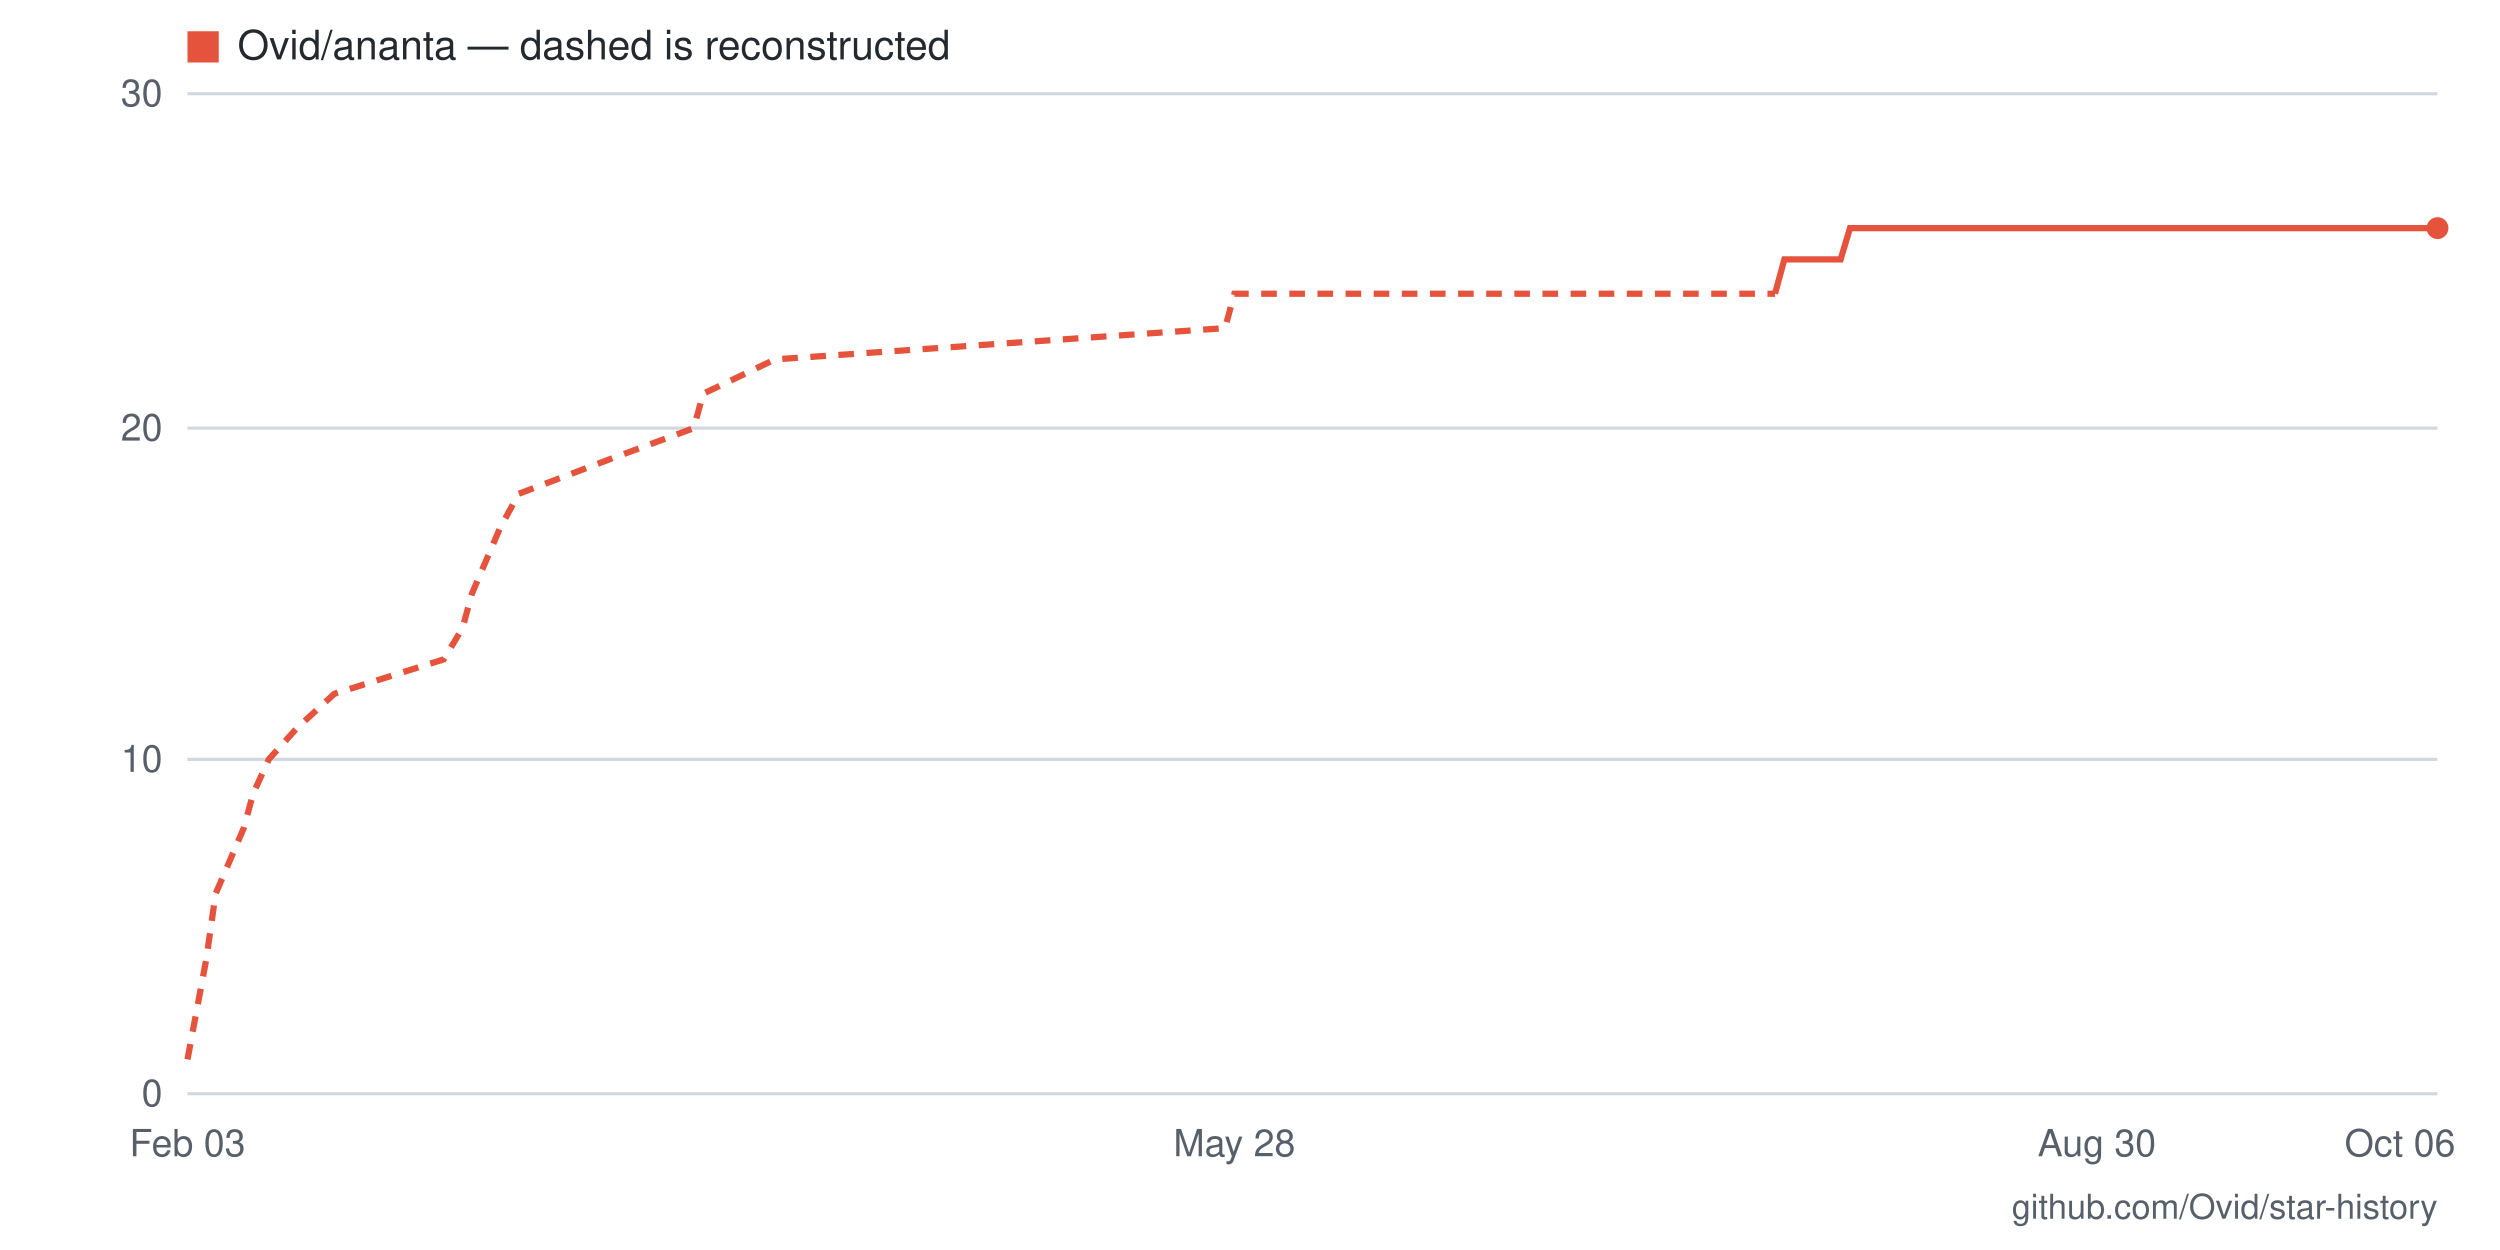
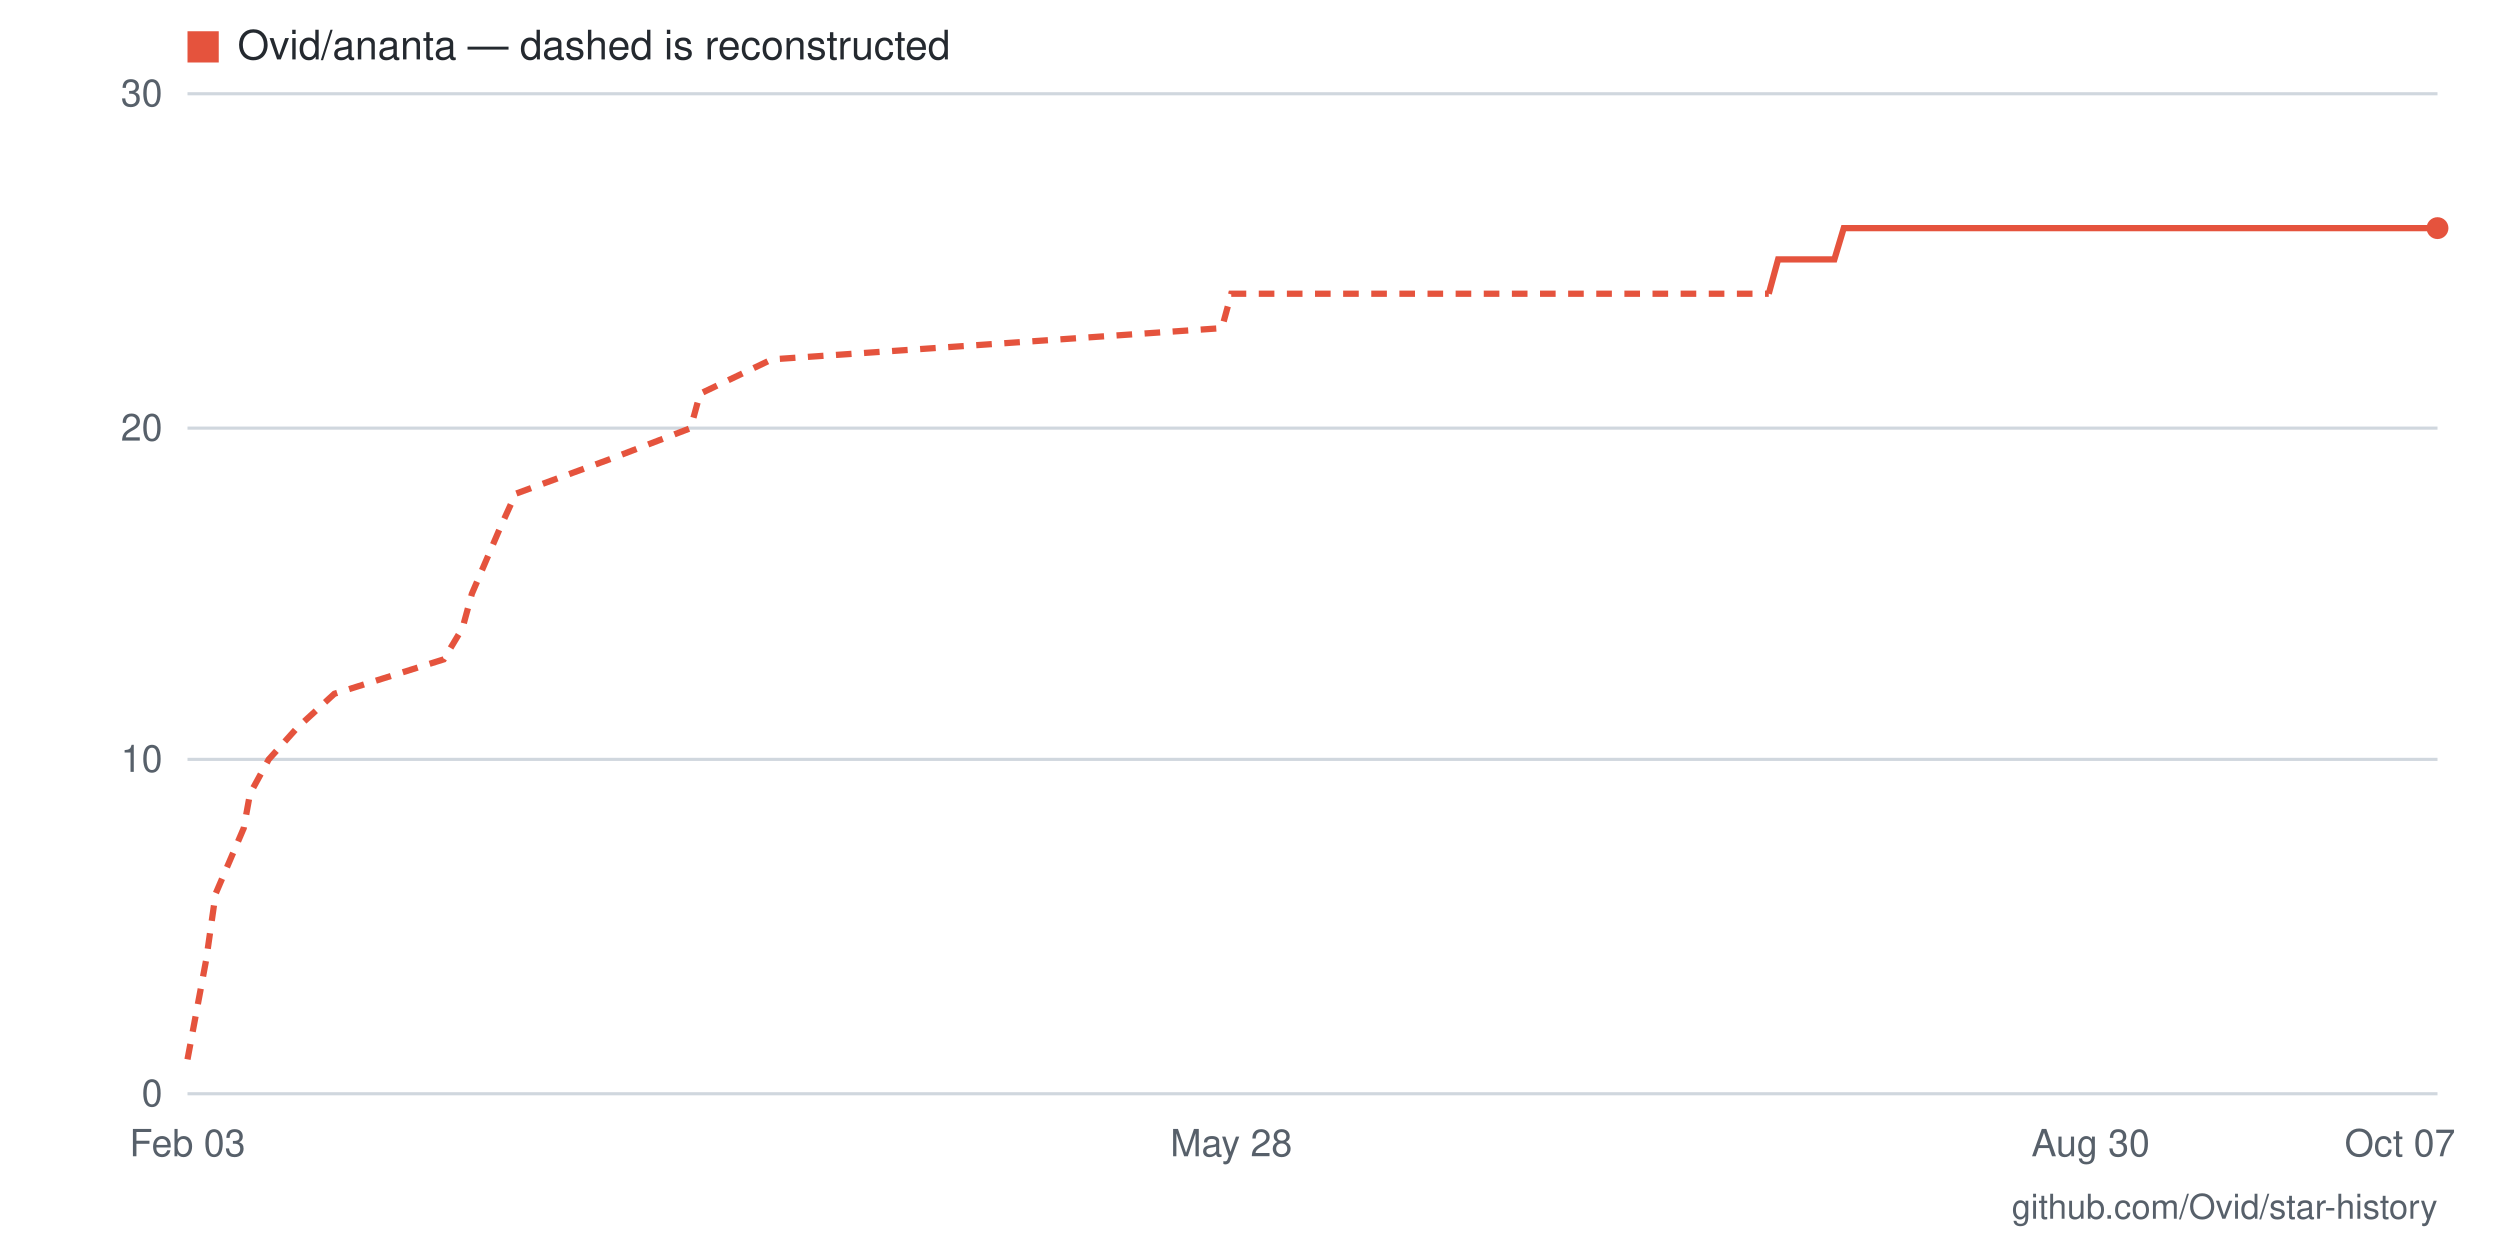
- <svg xmlns="http://www.w3.org/2000/svg" viewBox="0 0 800 400" width="800" height="400" role="img" aria-label="Star history for Ovid/ananta: 26 stars as of 2026-10-06">
+ <svg xmlns="http://www.w3.org/2000/svg" viewBox="0 0 800 400" width="800" height="400" role="img" aria-label="Star history for Ovid/ananta: 26 stars as of 2026-10-07">
  <rect width="800" height="400" fill="#ffffff" />
  <line x1="60" y1="350" x2="780" y2="350" stroke="#d0d7de" stroke-width="1" />
  <text x="52" y="354" text-anchor="end" font-family="-apple-system,BlinkMacSystemFont,'Segoe UI',Helvetica,Arial,sans-serif" font-size="12" fill="#57606a">0</text>
  <line x1="60" y1="243" x2="780" y2="243" stroke="#d0d7de" stroke-width="1" />
  <text x="52" y="247" text-anchor="end" font-family="-apple-system,BlinkMacSystemFont,'Segoe UI',Helvetica,Arial,sans-serif" font-size="12" fill="#57606a">10</text>
  <line x1="60" y1="137" x2="780" y2="137" stroke="#d0d7de" stroke-width="1" />
  <text x="52" y="141" text-anchor="end" font-family="-apple-system,BlinkMacSystemFont,'Segoe UI',Helvetica,Arial,sans-serif" font-size="12" fill="#57606a">20</text>
  <line x1="60" y1="30" x2="780" y2="30" stroke="#d0d7de" stroke-width="1" />
  <text x="52" y="34" text-anchor="end" font-family="-apple-system,BlinkMacSystemFont,'Segoe UI',Helvetica,Arial,sans-serif" font-size="12" fill="#57606a">30</text>
-   <text x="768" y="370" text-anchor="middle" font-family="-apple-system,BlinkMacSystemFont,'Segoe UI',Helvetica,Arial,sans-serif" font-size="12" fill="#57606a">Oct 06</text>
-   <text x="671" y="370" text-anchor="middle" font-family="-apple-system,BlinkMacSystemFont,'Segoe UI',Helvetica,Arial,sans-serif" font-size="12" fill="#57606a">Aug 30</text>
-   <text x="395" y="370" text-anchor="middle" font-family="-apple-system,BlinkMacSystemFont,'Segoe UI',Helvetica,Arial,sans-serif" font-size="12" fill="#57606a">May 28</text>
+   <text x="768" y="370" text-anchor="middle" font-family="-apple-system,BlinkMacSystemFont,'Segoe UI',Helvetica,Arial,sans-serif" font-size="12" fill="#57606a">Oct 07</text>
+   <text x="669" y="370" text-anchor="middle" font-family="-apple-system,BlinkMacSystemFont,'Segoe UI',Helvetica,Arial,sans-serif" font-size="12" fill="#57606a">Aug 30</text>
+   <text x="394" y="370" text-anchor="middle" font-family="-apple-system,BlinkMacSystemFont,'Segoe UI',Helvetica,Arial,sans-serif" font-size="12" fill="#57606a">May 28</text>
  <text x="60" y="370" text-anchor="middle" font-family="-apple-system,BlinkMacSystemFont,'Segoe UI',Helvetica,Arial,sans-serif" font-size="12" fill="#57606a">Feb 03</text>
-   <polyline fill="none" stroke="#e5533d" stroke-width="2" stroke-dasharray="5 4" points="60,339 66,307 69,286 78,265 81,254 86,243 95,233 107,222 142,211 148,201 151,190 160,169 166,158 195,147 222,137 225,126 248,115 392,105 395,94 568,94" />
-   <polyline fill="none" stroke="#e5533d" stroke-width="2" points="568,94 571,83 574,83 577,83 580,83 583,83 586,83 589,83 592,73 595,73 598,73 601,73 604,73 607,73 610,73 612,73 615,73 618,73 621,73 624,73 627,73 630,73 633,73 636,73 639,73 642,73 645,73 648,73 651,73 654,73 657,73 660,73 662,73 665,73 668,73 671,73 674,73 677,73 680,73 683,73 686,73 689,73 692,73 695,73 698,73 701,73 704,73 707,73 709,73 712,73 715,73 718,73 721,73 724,73 727,73 730,73 733,73 736,73 739,73 742,73 745,73 748,73 751,73 754,73 756,73 759,73 762,73 765,73 768,73 771,73 774,73 777,73 780,73" />
+   <polyline fill="none" stroke="#e5533d" stroke-width="2" stroke-dasharray="5 4" points="60,339 66,307 69,286 78,265 80,254 86,243 95,233 107,222 142,211 148,201 151,190 160,169 165,158 195,147 221,137 224,126 247,115 391,105 394,94 566,94" />
+   <polyline fill="none" stroke="#e5533d" stroke-width="2" points="566,94 569,83 572,83 575,83 578,83 581,83 584,83 587,83 590,73 593,73 596,73 599,73 601,73 604,73 607,73 610,73 613,73 616,73 619,73 622,73 625,73 628,73 631,73 634,73 637,73 640,73 642,73 645,73 648,73 651,73 654,73 657,73 660,73 663,73 666,73 669,73 672,73 675,73 678,73 680,73 683,73 686,73 689,73 692,73 695,73 698,73 701,73 704,73 707,73 710,73 713,73 716,73 719,73 721,73 724,73 727,73 730,73 733,73 736,73 739,73 742,73 745,73 748,73 751,73 754,73 757,73 760,73 762,73 765,73 768,73 771,73 774,73 777,73 780,73" />
  <circle cx="780" cy="73" r="3.5" fill="#e5533d" />
  <rect x="60" y="10" width="10" height="10" fill="#e5533d" />
  <text x="76" y="19" font-family="-apple-system,BlinkMacSystemFont,'Segoe UI',Helvetica,Arial,sans-serif" font-size="13" fill="#24292f">Ovid/ananta — dashed is reconstructed</text>
  <text x="780" y="390" text-anchor="end" font-family="-apple-system,BlinkMacSystemFont,'Segoe UI',Helvetica,Arial,sans-serif" font-size="11" fill="#57606a">github.com/Ovid/star-history</text>
</svg>
